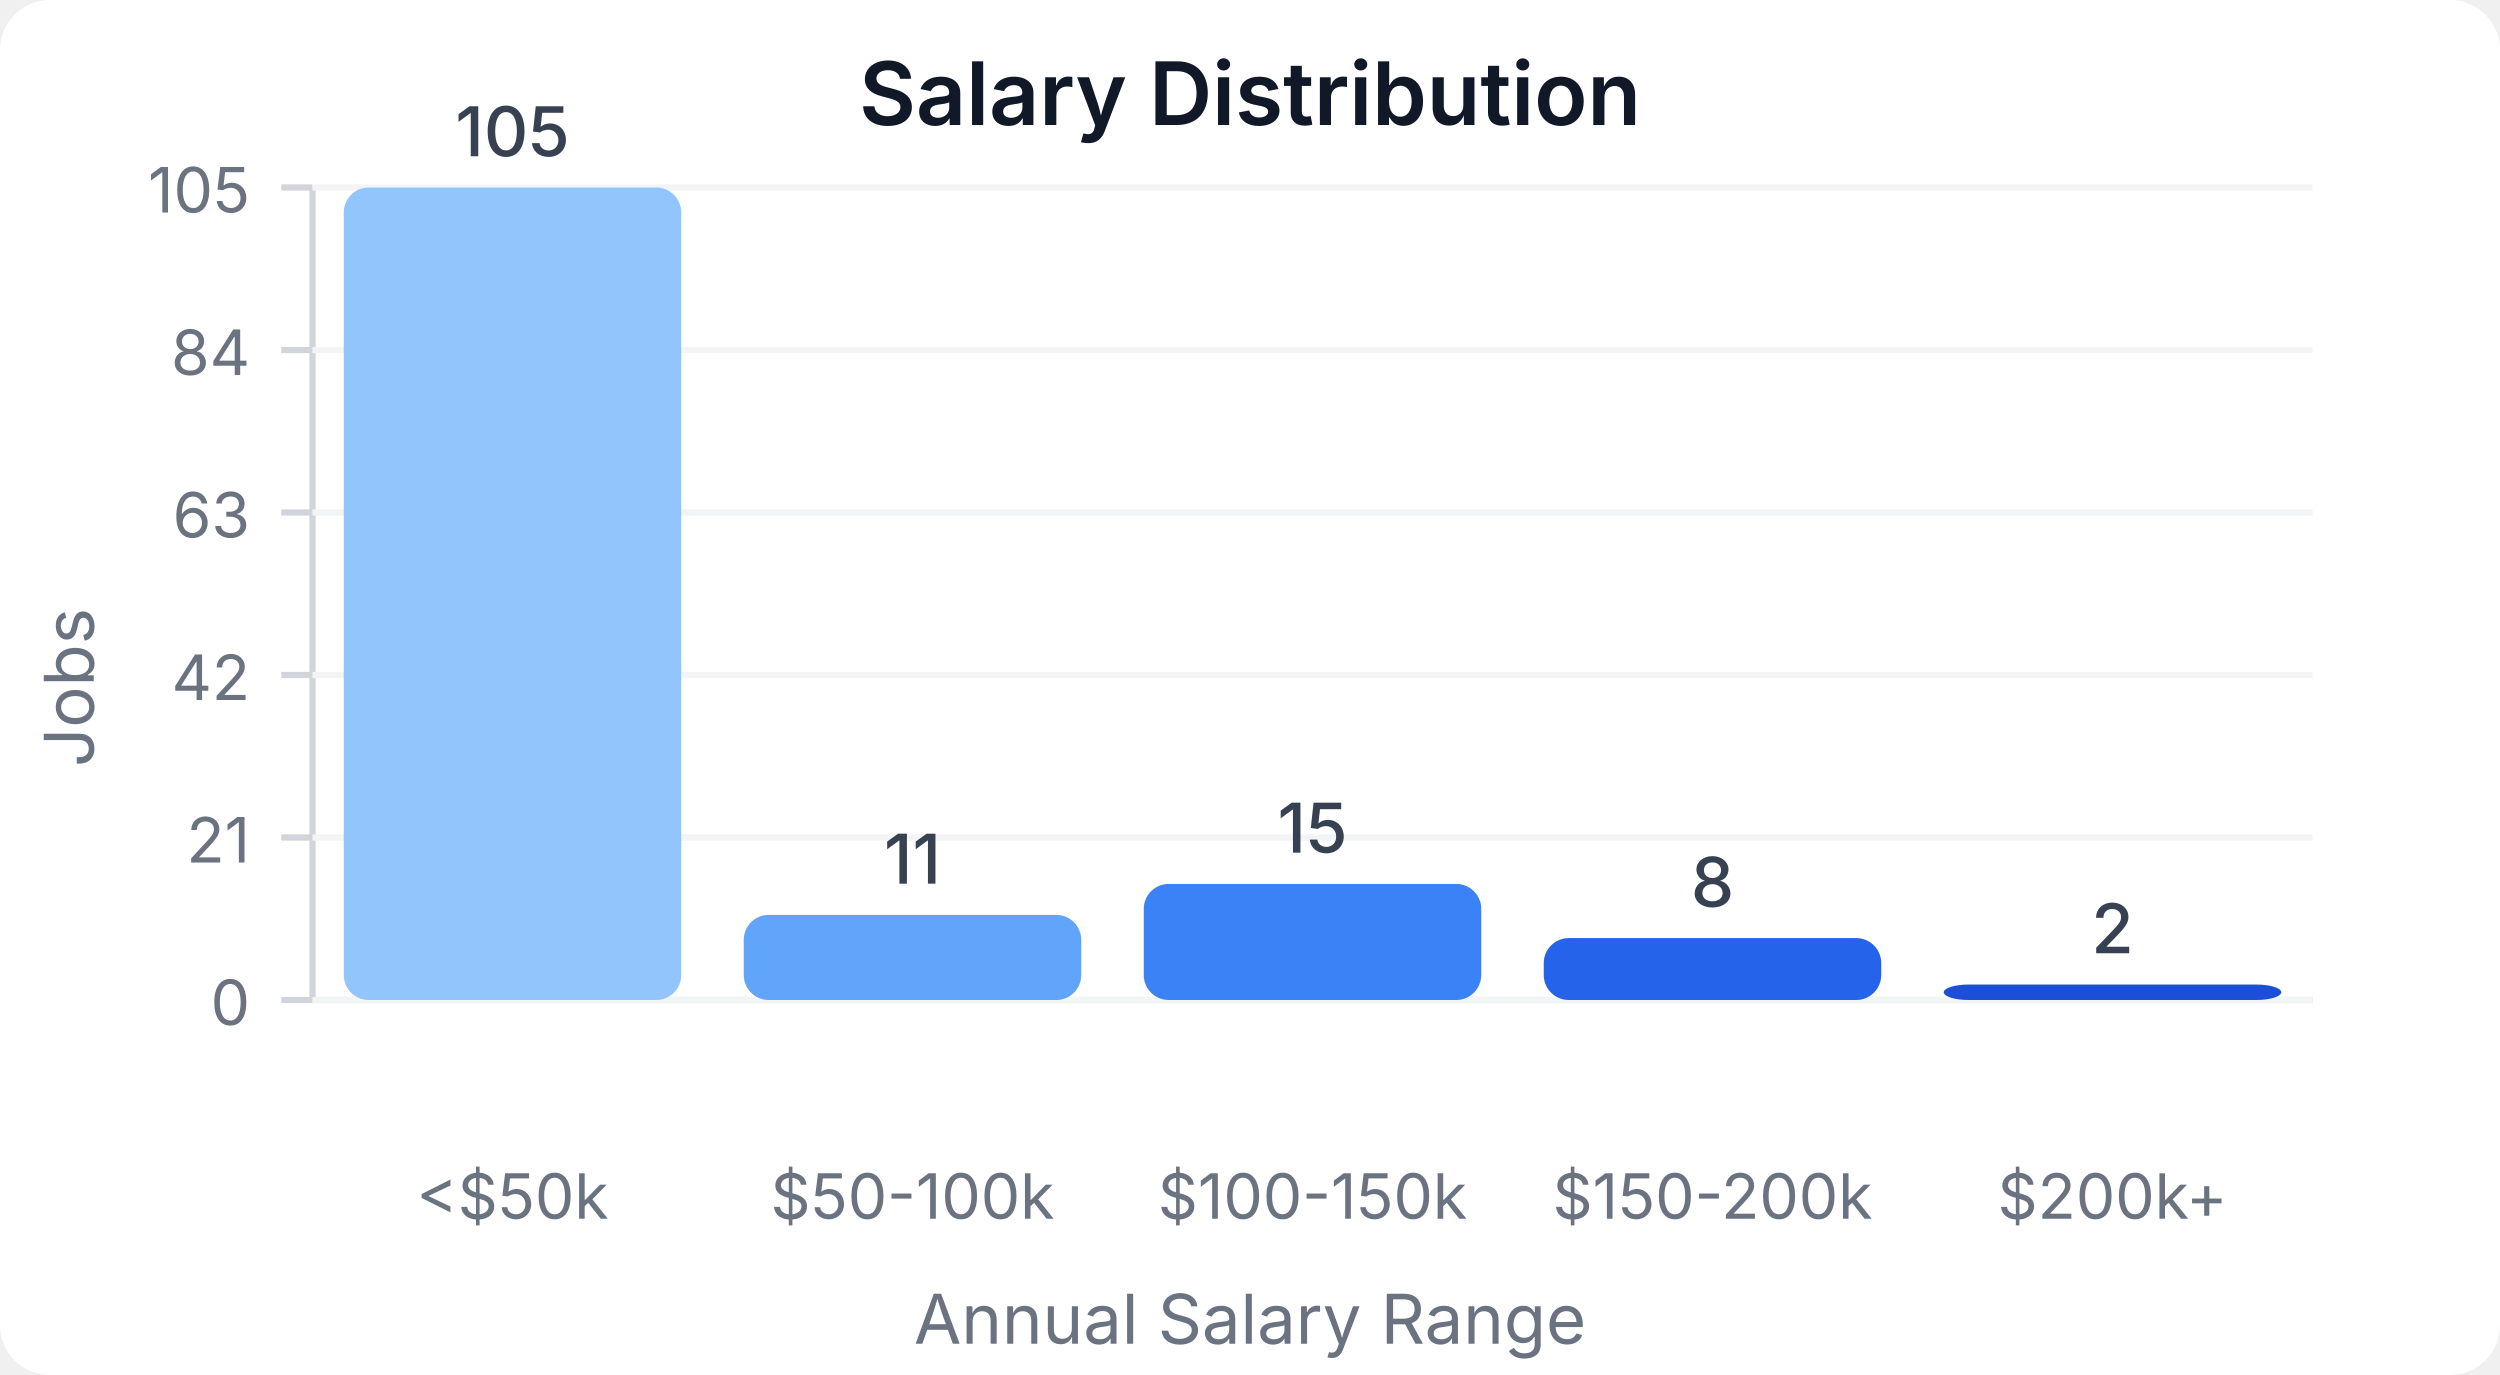
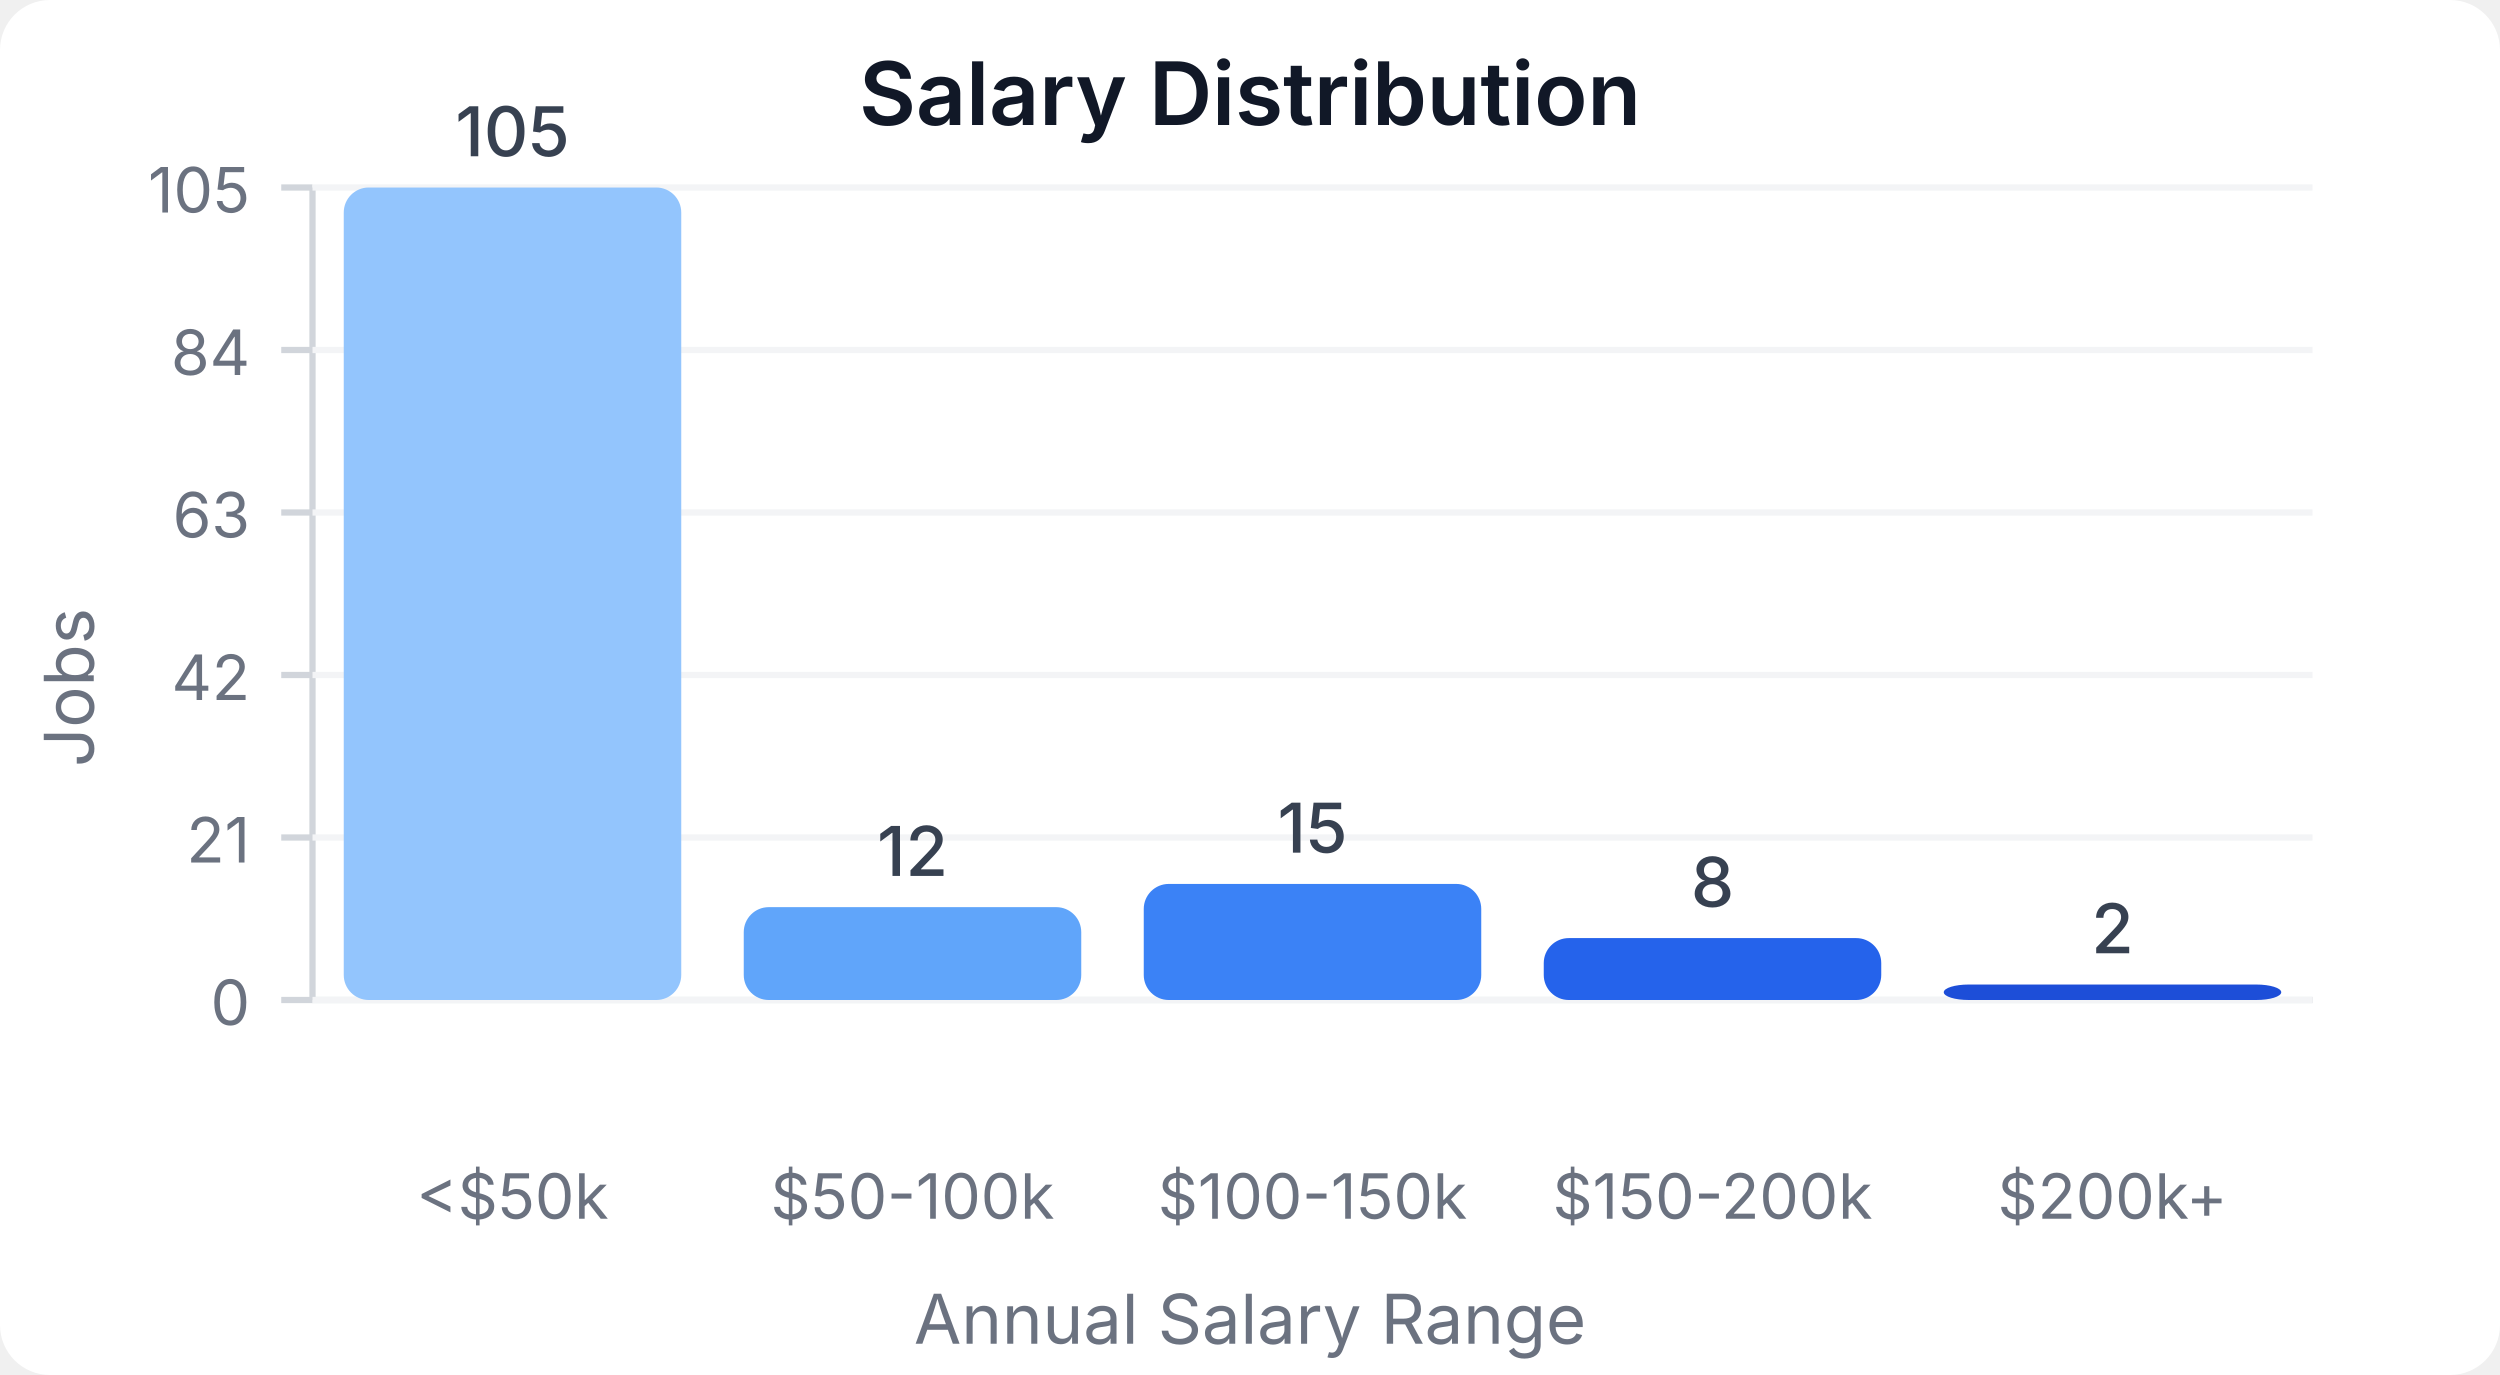
<svg xmlns="http://www.w3.org/2000/svg" width="400" height="220" viewBox="0 0 400 220">
  <style>
    text { font-family: system-ui, -apple-system, sans-serif; }
  </style>
  <rect width="400" height="220" fill="#ffffff" rx="8" />
  <text x="200" y="20" text-anchor="middle" font-size="14" font-weight="600" fill="#111827">Salary Distribution</text>
  <line x1="50" y1="30" x2="50" y2="160" stroke="#d1d5db" stroke-width="1" />
  <line x1="50" y1="160" x2="370" y2="160" stroke="#d1d5db" stroke-width="1" />
  <line x1="45" y1="160" x2="50" y2="160" stroke="#d1d5db" stroke-width="1" />
  <text x="40" y="164" text-anchor="end" font-size="10" fill="#6b7280">0</text>
  <line x1="50" y1="160" x2="370" y2="160" stroke="#f3f4f6" stroke-width="1" />
  <line x1="45" y1="134" x2="50" y2="134" stroke="#d1d5db" stroke-width="1" />
  <text x="40" y="138" text-anchor="end" font-size="10" fill="#6b7280">21</text>
  <line x1="50" y1="134" x2="370" y2="134" stroke="#f3f4f6" stroke-width="1" />
  <line x1="45" y1="108" x2="50" y2="108" stroke="#d1d5db" stroke-width="1" />
  <text x="40" y="112" text-anchor="end" font-size="10" fill="#6b7280">42</text>
  <line x1="50" y1="108" x2="370" y2="108" stroke="#f3f4f6" stroke-width="1" />
  <line x1="45" y1="82" x2="50" y2="82" stroke="#d1d5db" stroke-width="1" />
  <text x="40" y="86" text-anchor="end" font-size="10" fill="#6b7280">63</text>
  <line x1="50" y1="82" x2="370" y2="82" stroke="#f3f4f6" stroke-width="1" />
  <line x1="45" y1="56" x2="50" y2="56" stroke="#d1d5db" stroke-width="1" />
  <text x="40" y="60" text-anchor="end" font-size="10" fill="#6b7280">84</text>
  <line x1="50" y1="56" x2="370" y2="56" stroke="#f3f4f6" stroke-width="1" />
  <line x1="45" y1="30" x2="50" y2="30" stroke="#d1d5db" stroke-width="1" />
  <text x="40" y="34" text-anchor="end" font-size="10" fill="#6b7280">105</text>
  <line x1="50" y1="30" x2="370" y2="30" stroke="#f3f4f6" stroke-width="1" />
  <rect x="55" y="30" width="54" height="130" fill="#93c5fd" rx="4" />
  <text x="82" y="25" text-anchor="middle" font-size="11" fill="#374151" font-weight="500">105</text>
  <text x="82" y="195" text-anchor="middle" font-size="10" fill="#6b7280">&lt;$50k</text>
-   <rect x="119" y="146.381" width="54" height="13.619" fill="#60a5fa" rx="4" />
-   <text x="146" y="141.381" text-anchor="middle" font-size="11" fill="#374151" font-weight="500">11</text>
+   <rect x="119" y="145.143" width="54" height="14.857" fill="#60a5fa" rx="4" />
+   <text x="146" y="140.143" text-anchor="middle" font-size="11" fill="#374151" font-weight="500">12</text>
  <text x="146" y="195" text-anchor="middle" font-size="10" fill="#6b7280">$50-100k</text>
  <rect x="183" y="141.429" width="54" height="18.571" fill="#3b82f6" rx="4" />
  <text x="210" y="136.429" text-anchor="middle" font-size="11" fill="#374151" font-weight="500">15</text>
  <text x="210" y="195" text-anchor="middle" font-size="10" fill="#6b7280">$100-150k</text>
  <rect x="247" y="150.095" width="54" height="9.905" fill="#2563eb" rx="4" />
  <text x="274" y="145.095" text-anchor="middle" font-size="11" fill="#374151" font-weight="500">8</text>
  <text x="274" y="195" text-anchor="middle" font-size="10" fill="#6b7280">$150-200k</text>
  <rect x="311" y="157.524" width="54" height="2.476" fill="#1d4ed8" rx="4" />
  <text x="338" y="152.524" text-anchor="middle" font-size="11" fill="#374151" font-weight="500">2</text>
  <text x="338" y="195" text-anchor="middle" font-size="10" fill="#6b7280">$200k+</text>
  <text x="15" y="110" text-anchor="middle" font-size="11" fill="#6b7280" transform="rotate(-90, 15, 110)">Jobs</text>
  <text x="200" y="215" text-anchor="middle" font-size="11" fill="#6b7280">Annual Salary Range</text>
</svg>
